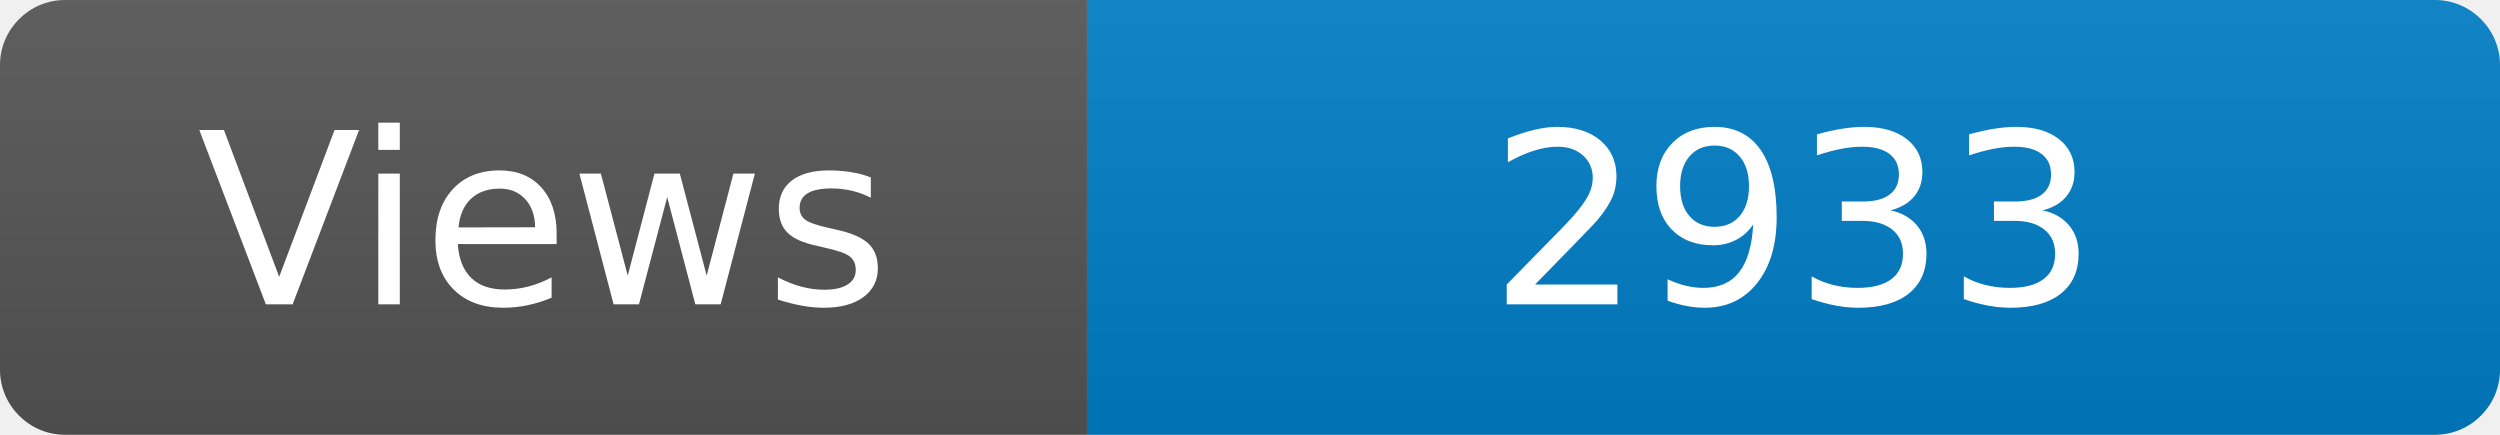
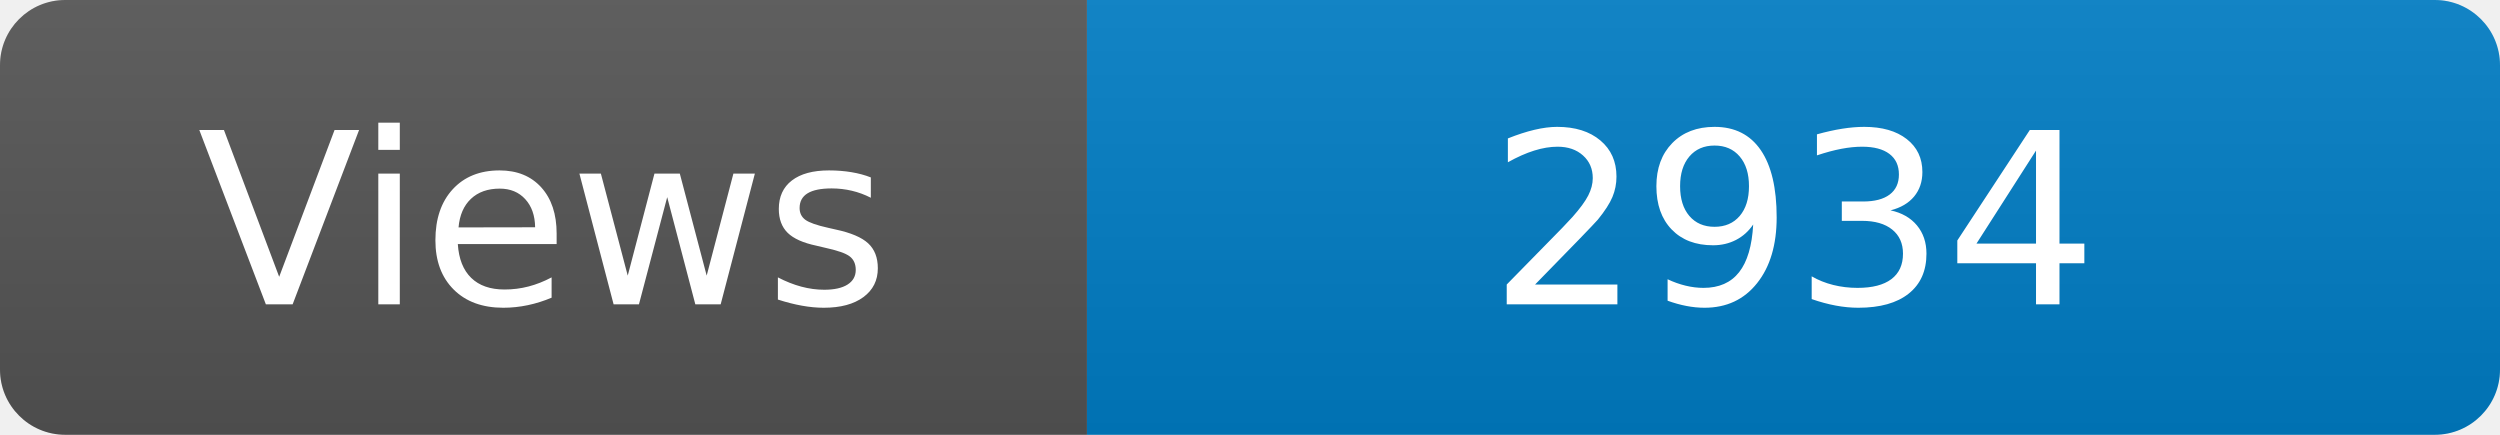
<svg xmlns="http://www.w3.org/2000/svg" width="115" height="20" role="img" aria-label="Maintained?: yes">
  <linearGradient id="s" x2="0" y2="100%">
    <stop offset="0" stop-color="#bbb" stop-opacity=".1" />
    <stop offset="1" stop-opacity=".1" />
  </linearGradient>
  <clipPath id="r">
    <rect width="115" height="20" rx="3" fill="#fff" />
  </clipPath>
  <g clip-path="url(#r)">
    <rect width="50" height="20" fill="#555" />
    <rect x="50" width="160" height="20" fill="#007ec6" />
    <rect width="115" height="20" fill="url(#s)" />
  </g>
  <g fill="#fff" text-anchor="middle" font-family="Verdana,Geneva,DejaVu Sans,sans-serif" font-size="110">
    <text x="250" y="140" transform="scale(.1)" fill="#fff">Views</text>
-     <text x="825" y="140" transform="scale(.1)" fill="#fff">2933</text>
+     <text x="825" y="140" transform="scale(.1)" fill="#fff">2934</text>
  </g>
</svg>
